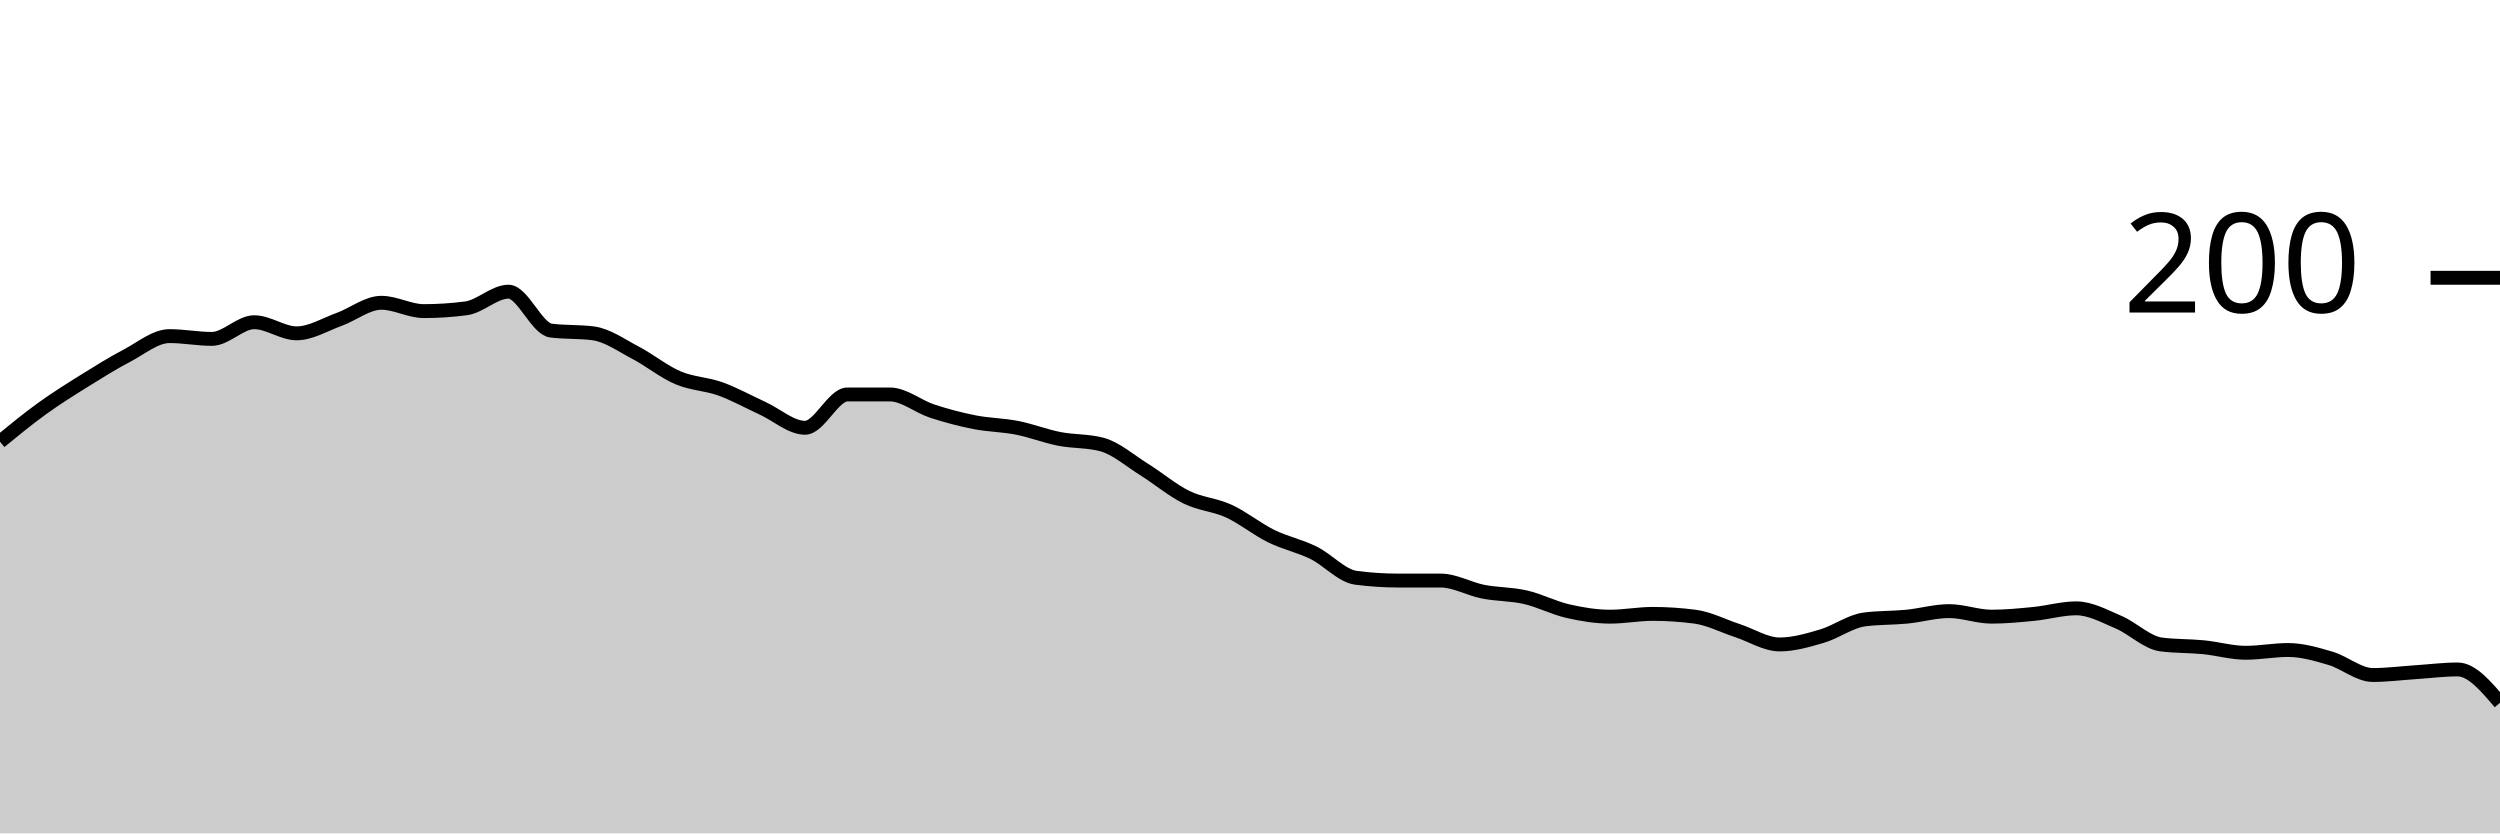
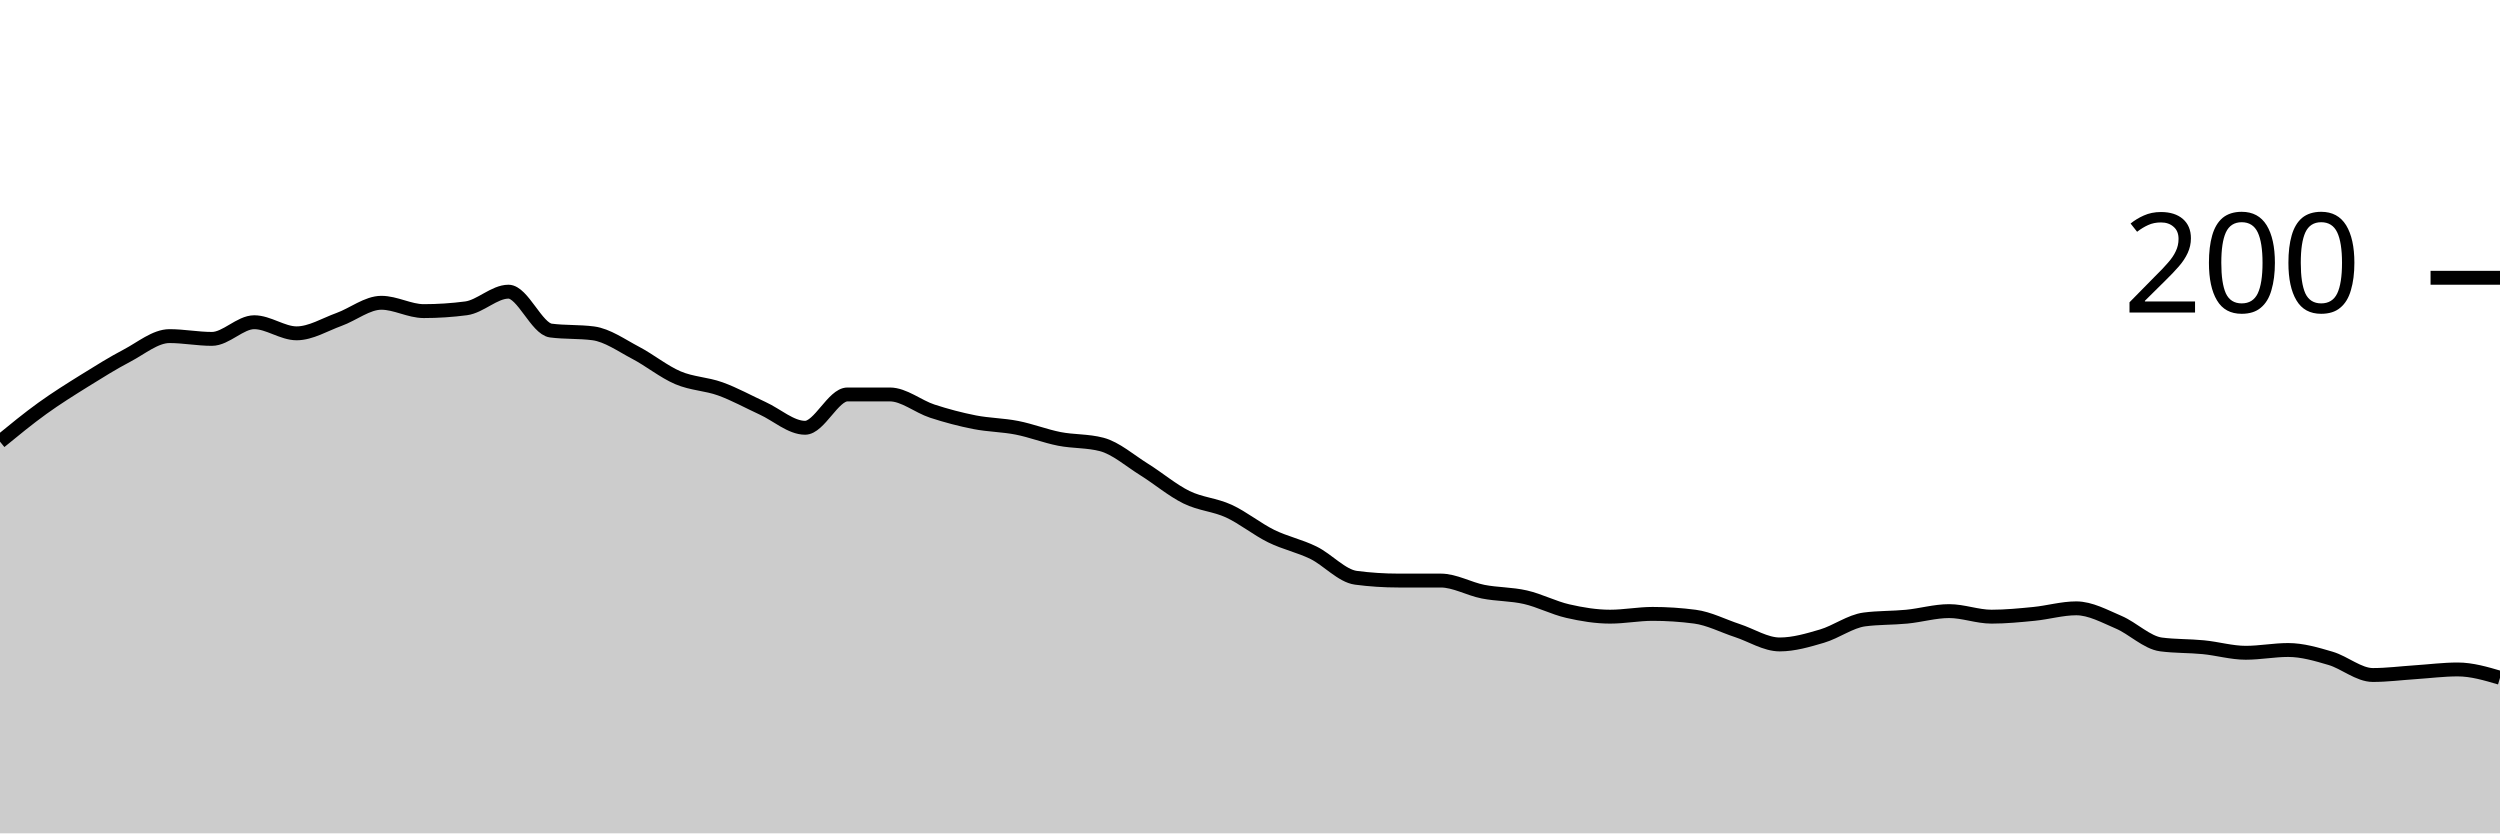
<svg xmlns="http://www.w3.org/2000/svg" viewBox="0 0 180 60">
  <g transform="translate(0,20)">
-     <path class="area" fill="rgba(0, 0, 0, 0.2)" d="M0,11.8C1.017,10.967,2.034,10.133,3.051,9.4C4.068,8.667,5.085,8.033,6.102,7.4C7.119,6.767,8.136,6.133,9.153,5.6C10.169,5.067,11.186,4.2,12.203,4.2C13.22,4.2,14.237,4.4,15.254,4.4C16.271,4.4,17.288,3.2,18.305,3.2C19.322,3.2,20.339,4,21.356,4C22.373,4,23.39,3.367,24.407,3C25.424,2.633,26.441,1.8,27.458,1.8C28.475,1.8,29.492,2.4,30.508,2.4C31.525,2.4,32.542,2.333,33.559,2.2C34.576,2.067,35.593,1,36.61,1C37.627,1,38.644,3.667,39.661,3.8C40.678,3.933,41.695,3.867,42.712,4C43.729,4.133,44.746,4.867,45.763,5.4C46.78,5.933,47.797,6.767,48.814,7.2C49.831,7.633,50.847,7.633,51.864,8C52.881,8.367,53.898,8.933,54.915,9.4C55.932,9.867,56.949,10.8,57.966,10.8C58.983,10.8,60,8.4,61.017,8.4C62.034,8.4,63.051,8.4,64.068,8.4C65.085,8.4,66.102,9.267,67.119,9.6C68.136,9.933,69.153,10.2,70.169,10.4C71.186,10.6,72.203,10.6,73.22,10.8C74.237,11,75.254,11.4,76.271,11.6C77.288,11.8,78.305,11.733,79.322,12C80.339,12.267,81.356,13.167,82.373,13.8C83.39,14.433,84.407,15.3,85.424,15.8C86.441,16.3,87.458,16.333,88.475,16.8C89.492,17.267,90.508,18.1,91.525,18.6C92.542,19.1,93.559,19.3,94.576,19.8C95.593,20.3,96.61,21.467,97.627,21.6C98.644,21.733,99.661,21.8,100.678,21.8C101.695,21.8,102.712,21.8,103.729,21.8C104.746,21.8,105.763,22.4,106.78,22.6C107.797,22.8,108.814,22.767,109.831,23C110.847,23.233,111.864,23.767,112.881,24C113.898,24.233,114.915,24.4,115.932,24.4C116.949,24.4,117.966,24.2,118.983,24.2C120,24.2,121.017,24.267,122.034,24.4C123.051,24.533,124.068,25.067,125.085,25.4C126.102,25.733,127.119,26.4,128.136,26.4C129.153,26.4,130.169,26.1,131.186,25.8C132.203,25.5,133.22,24.733,134.237,24.6C135.254,24.467,136.271,24.5,137.288,24.4C138.305,24.3,139.322,24,140.339,24C141.356,24,142.373,24.4,143.39,24.4C144.407,24.4,145.424,24.3,146.441,24.2C147.458,24.1,148.475,23.8,149.492,23.8C150.508,23.8,151.525,24.367,152.542,24.8C153.559,25.233,154.576,26.267,155.593,26.4C156.61,26.533,157.627,26.5,158.644,26.6C159.661,26.7,160.678,27,161.695,27C162.712,27,163.729,26.8,164.746,26.8C165.763,26.8,166.78,27.1,167.797,27.4C168.814,27.7,169.831,28.6,170.847,28.6C171.864,28.6,172.881,28.467,173.898,28.4C174.915,28.333,175.932,28.2,176.949,28.2C177.966,28.2,178.983,29.4,180,30.6L180,40C178.983,40,177.966,40,176.949,40C175.932,40,174.915,40,173.898,40C172.881,40,171.864,40,170.847,40C169.831,40,168.814,40,167.797,40C166.78,40,165.763,40,164.746,40C163.729,40,162.712,40,161.695,40C160.678,40,159.661,40,158.644,40C157.627,40,156.61,40,155.593,40C154.576,40,153.559,40,152.542,40C151.525,40,150.508,40,149.492,40C148.475,40,147.458,40,146.441,40C145.424,40,144.407,40,143.39,40C142.373,40,141.356,40,140.339,40C139.322,40,138.305,40,137.288,40C136.271,40,135.254,40,134.237,40C133.22,40,132.203,40,131.186,40C130.169,40,129.153,40,128.136,40C127.119,40,126.102,40,125.085,40C124.068,40,123.051,40,122.034,40C121.017,40,120,40,118.983,40C117.966,40,116.949,40,115.932,40C114.915,40,113.898,40,112.881,40C111.864,40,110.847,40,109.831,40C108.814,40,107.797,40,106.78,40C105.763,40,104.746,40,103.729,40C102.712,40,101.695,40,100.678,40C99.661,40,98.644,40,97.627,40C96.61,40,95.593,40,94.576,40C93.559,40,92.542,40,91.525,40C90.508,40,89.492,40,88.475,40C87.458,40,86.441,40,85.424,40C84.407,40,83.39,40,82.373,40C81.356,40,80.339,40,79.322,40C78.305,40,77.288,40,76.271,40C75.254,40,74.237,40,73.22,40C72.203,40,71.186,40,70.169,40C69.153,40,68.136,40,67.119,40C66.102,40,65.085,40,64.068,40C63.051,40,62.034,40,61.017,40C60,40,58.983,40,57.966,40C56.949,40,55.932,40,54.915,40C53.898,40,52.881,40,51.864,40C50.847,40,49.831,40,48.814,40C47.797,40,46.78,40,45.763,40C44.746,40,43.729,40,42.712,40C41.695,40,40.678,40,39.661,40C38.644,40,37.627,40,36.61,40C35.593,40,34.576,40,33.559,40C32.542,40,31.525,40,30.508,40C29.492,40,28.475,40,27.458,40C26.441,40,25.424,40,24.407,40C23.39,40,22.373,40,21.356,40C20.339,40,19.322,40,18.305,40C17.288,40,16.271,40,15.254,40C14.237,40,13.22,40,12.203,40C11.186,40,10.169,40,9.153,40C8.136,40,7.119,40,6.102,40C5.085,40,4.068,40,3.051,40C2.034,40,1.017,40,0,40Z" />
-     <path class="line" stroke="black" fill="none" d="M0,11.8C1.017,10.967,2.034,10.133,3.051,9.4C4.068,8.667,5.085,8.033,6.102,7.4C7.119,6.767,8.136,6.133,9.153,5.6C10.169,5.067,11.186,4.2,12.203,4.2C13.22,4.2,14.237,4.4,15.254,4.4C16.271,4.4,17.288,3.2,18.305,3.2C19.322,3.2,20.339,4,21.356,4C22.373,4,23.39,3.367,24.407,3C25.424,2.633,26.441,1.8,27.458,1.8C28.475,1.8,29.492,2.4,30.508,2.4C31.525,2.4,32.542,2.333,33.559,2.2C34.576,2.067,35.593,1,36.61,1C37.627,1,38.644,3.667,39.661,3.8C40.678,3.933,41.695,3.867,42.712,4C43.729,4.133,44.746,4.867,45.763,5.4C46.78,5.933,47.797,6.767,48.814,7.2C49.831,7.633,50.847,7.633,51.864,8C52.881,8.367,53.898,8.933,54.915,9.4C55.932,9.867,56.949,10.8,57.966,10.8C58.983,10.8,60,8.4,61.017,8.4C62.034,8.4,63.051,8.4,64.068,8.4C65.085,8.4,66.102,9.267,67.119,9.6C68.136,9.933,69.153,10.2,70.169,10.4C71.186,10.6,72.203,10.6,73.22,10.8C74.237,11,75.254,11.4,76.271,11.6C77.288,11.8,78.305,11.733,79.322,12C80.339,12.267,81.356,13.167,82.373,13.8C83.39,14.433,84.407,15.3,85.424,15.8C86.441,16.3,87.458,16.333,88.475,16.8C89.492,17.267,90.508,18.1,91.525,18.6C92.542,19.1,93.559,19.3,94.576,19.8C95.593,20.3,96.61,21.467,97.627,21.6C98.644,21.733,99.661,21.8,100.678,21.8C101.695,21.8,102.712,21.8,103.729,21.8C104.746,21.8,105.763,22.4,106.78,22.6C107.797,22.8,108.814,22.767,109.831,23C110.847,23.233,111.864,23.767,112.881,24C113.898,24.233,114.915,24.4,115.932,24.4C116.949,24.4,117.966,24.2,118.983,24.2C120,24.2,121.017,24.267,122.034,24.4C123.051,24.533,124.068,25.067,125.085,25.4C126.102,25.733,127.119,26.4,128.136,26.4C129.153,26.4,130.169,26.1,131.186,25.8C132.203,25.5,133.22,24.733,134.237,24.6C135.254,24.467,136.271,24.5,137.288,24.4C138.305,24.3,139.322,24,140.339,24C141.356,24,142.373,24.4,143.39,24.4C144.407,24.4,145.424,24.3,146.441,24.2C147.458,24.1,148.475,23.8,149.492,23.8C150.508,23.8,151.525,24.367,152.542,24.8C153.559,25.233,154.576,26.267,155.593,26.4C156.61,26.533,157.627,26.5,158.644,26.6C159.661,26.7,160.678,27,161.695,27C162.712,27,163.729,26.8,164.746,26.8C165.763,26.8,166.78,27.1,167.797,27.4C168.814,27.7,169.831,28.6,170.847,28.6C171.864,28.6,172.881,28.467,173.898,28.4C174.915,28.333,175.932,28.2,176.949,28.2C177.966,28.2,178.983,29.4,180,30.6" />
+     <path class="area" fill="rgba(0, 0, 0, 0.2)" d="M0,11.8C1.017,10.967,2.034,10.133,3.051,9.4C4.068,8.667,5.085,8.033,6.102,7.4C7.119,6.767,8.136,6.133,9.153,5.6C10.169,5.067,11.186,4.2,12.203,4.2C13.22,4.2,14.237,4.4,15.254,4.4C16.271,4.4,17.288,3.2,18.305,3.2C19.322,3.2,20.339,4,21.356,4C22.373,4,23.39,3.367,24.407,3C25.424,2.633,26.441,1.8,27.458,1.8C28.475,1.8,29.492,2.4,30.508,2.4C31.525,2.4,32.542,2.333,33.559,2.2C34.576,2.067,35.593,1,36.61,1C37.627,1,38.644,3.667,39.661,3.8C40.678,3.933,41.695,3.867,42.712,4C43.729,4.133,44.746,4.867,45.763,5.4C46.78,5.933,47.797,6.767,48.814,7.2C49.831,7.633,50.847,7.633,51.864,8C52.881,8.367,53.898,8.933,54.915,9.4C55.932,9.867,56.949,10.8,57.966,10.8C58.983,10.8,60,8.4,61.017,8.4C62.034,8.4,63.051,8.4,64.068,8.4C65.085,8.4,66.102,9.267,67.119,9.6C68.136,9.933,69.153,10.2,70.169,10.4C71.186,10.6,72.203,10.6,73.22,10.8C74.237,11,75.254,11.4,76.271,11.6C77.288,11.8,78.305,11.733,79.322,12C80.339,12.267,81.356,13.167,82.373,13.8C83.39,14.433,84.407,15.3,85.424,15.8C86.441,16.3,87.458,16.333,88.475,16.8C89.492,17.267,90.508,18.1,91.525,18.6C92.542,19.1,93.559,19.3,94.576,19.8C95.593,20.3,96.61,21.467,97.627,21.6C98.644,21.733,99.661,21.8,100.678,21.8C101.695,21.8,102.712,21.8,103.729,21.8C104.746,21.8,105.763,22.4,106.78,22.6C107.797,22.8,108.814,22.767,109.831,23C110.847,23.233,111.864,23.767,112.881,24C113.898,24.233,114.915,24.4,115.932,24.4C116.949,24.4,117.966,24.2,118.983,24.2C120,24.2,121.017,24.267,122.034,24.4C123.051,24.533,124.068,25.067,125.085,25.4C126.102,25.733,127.119,26.4,128.136,26.4C129.153,26.4,130.169,26.1,131.186,25.8C132.203,25.5,133.22,24.733,134.237,24.6C135.254,24.467,136.271,24.5,137.288,24.4C138.305,24.3,139.322,24,140.339,24C141.356,24,142.373,24.4,143.39,24.4C144.407,24.4,145.424,24.3,146.441,24.2C147.458,24.1,148.475,23.8,149.492,23.8C150.508,23.8,151.525,24.367,152.542,24.8C153.559,25.233,154.576,26.267,155.593,26.4C156.61,26.533,157.627,26.5,158.644,26.6C159.661,26.7,160.678,27,161.695,27C162.712,27,163.729,26.8,164.746,26.8C165.763,26.8,166.78,27.1,167.797,27.4C168.814,27.7,169.831,28.6,170.847,28.6C171.864,28.6,172.881,28.467,173.898,28.4C174.915,28.333,175.932,28.2,176.949,28.2C177.966,28.2,178.983,28.5,180,28.8L180,40C178.983,40,177.966,40,176.949,40C175.932,40,174.915,40,173.898,40C172.881,40,171.864,40,170.847,40C169.831,40,168.814,40,167.797,40C166.78,40,165.763,40,164.746,40C163.729,40,162.712,40,161.695,40C160.678,40,159.661,40,158.644,40C157.627,40,156.61,40,155.593,40C154.576,40,153.559,40,152.542,40C151.525,40,150.508,40,149.492,40C148.475,40,147.458,40,146.441,40C145.424,40,144.407,40,143.39,40C142.373,40,141.356,40,140.339,40C139.322,40,138.305,40,137.288,40C136.271,40,135.254,40,134.237,40C133.22,40,132.203,40,131.186,40C130.169,40,129.153,40,128.136,40C127.119,40,126.102,40,125.085,40C124.068,40,123.051,40,122.034,40C121.017,40,120,40,118.983,40C117.966,40,116.949,40,115.932,40C114.915,40,113.898,40,112.881,40C111.864,40,110.847,40,109.831,40C108.814,40,107.797,40,106.78,40C105.763,40,104.746,40,103.729,40C102.712,40,101.695,40,100.678,40C99.661,40,98.644,40,97.627,40C96.61,40,95.593,40,94.576,40C93.559,40,92.542,40,91.525,40C90.508,40,89.492,40,88.475,40C87.458,40,86.441,40,85.424,40C84.407,40,83.39,40,82.373,40C81.356,40,80.339,40,79.322,40C78.305,40,77.288,40,76.271,40C75.254,40,74.237,40,73.22,40C72.203,40,71.186,40,70.169,40C69.153,40,68.136,40,67.119,40C66.102,40,65.085,40,64.068,40C63.051,40,62.034,40,61.017,40C60,40,58.983,40,57.966,40C56.949,40,55.932,40,54.915,40C53.898,40,52.881,40,51.864,40C50.847,40,49.831,40,48.814,40C47.797,40,46.78,40,45.763,40C44.746,40,43.729,40,42.712,40C41.695,40,40.678,40,39.661,40C38.644,40,37.627,40,36.61,40C35.593,40,34.576,40,33.559,40C32.542,40,31.525,40,30.508,40C29.492,40,28.475,40,27.458,40C26.441,40,25.424,40,24.407,40C23.39,40,22.373,40,21.356,40C20.339,40,19.322,40,18.305,40C17.288,40,16.271,40,15.254,40C14.237,40,13.22,40,12.203,40C11.186,40,10.169,40,9.153,40C8.136,40,7.119,40,6.102,40C5.085,40,4.068,40,3.051,40C2.034,40,1.017,40,0,40Z" />
+     <path class="line" stroke="black" fill="none" d="M0,11.8C1.017,10.967,2.034,10.133,3.051,9.4C4.068,8.667,5.085,8.033,6.102,7.4C7.119,6.767,8.136,6.133,9.153,5.6C10.169,5.067,11.186,4.2,12.203,4.2C13.22,4.2,14.237,4.4,15.254,4.4C16.271,4.4,17.288,3.2,18.305,3.2C19.322,3.2,20.339,4,21.356,4C22.373,4,23.39,3.367,24.407,3C25.424,2.633,26.441,1.8,27.458,1.8C28.475,1.8,29.492,2.4,30.508,2.4C31.525,2.4,32.542,2.333,33.559,2.2C34.576,2.067,35.593,1,36.61,1C37.627,1,38.644,3.667,39.661,3.8C40.678,3.933,41.695,3.867,42.712,4C43.729,4.133,44.746,4.867,45.763,5.4C46.78,5.933,47.797,6.767,48.814,7.2C49.831,7.633,50.847,7.633,51.864,8C52.881,8.367,53.898,8.933,54.915,9.4C55.932,9.867,56.949,10.8,57.966,10.8C58.983,10.8,60,8.4,61.017,8.4C62.034,8.4,63.051,8.4,64.068,8.4C65.085,8.4,66.102,9.267,67.119,9.6C68.136,9.933,69.153,10.2,70.169,10.4C71.186,10.6,72.203,10.6,73.22,10.8C74.237,11,75.254,11.4,76.271,11.6C77.288,11.8,78.305,11.733,79.322,12C80.339,12.267,81.356,13.167,82.373,13.8C83.39,14.433,84.407,15.3,85.424,15.8C86.441,16.3,87.458,16.333,88.475,16.8C89.492,17.267,90.508,18.1,91.525,18.6C92.542,19.1,93.559,19.3,94.576,19.8C95.593,20.3,96.61,21.467,97.627,21.6C98.644,21.733,99.661,21.8,100.678,21.8C101.695,21.8,102.712,21.8,103.729,21.8C104.746,21.8,105.763,22.4,106.78,22.6C107.797,22.8,108.814,22.767,109.831,23C110.847,23.233,111.864,23.767,112.881,24C113.898,24.233,114.915,24.4,115.932,24.4C116.949,24.4,117.966,24.2,118.983,24.2C120,24.2,121.017,24.267,122.034,24.4C123.051,24.533,124.068,25.067,125.085,25.4C126.102,25.733,127.119,26.4,128.136,26.4C129.153,26.4,130.169,26.1,131.186,25.8C132.203,25.5,133.22,24.733,134.237,24.6C135.254,24.467,136.271,24.5,137.288,24.4C138.305,24.3,139.322,24,140.339,24C141.356,24,142.373,24.4,143.39,24.4C144.407,24.4,145.424,24.3,146.441,24.2C147.458,24.1,148.475,23.8,149.492,23.8C150.508,23.8,151.525,24.367,152.542,24.8C153.559,25.233,154.576,26.267,155.593,26.4C156.61,26.533,157.627,26.5,158.644,26.6C159.661,26.7,160.678,27,161.695,27C162.712,27,163.729,26.8,164.746,26.8C165.763,26.8,166.78,27.1,167.797,27.4C168.814,27.7,169.831,28.6,170.847,28.6C171.864,28.6,172.881,28.467,173.898,28.4C174.915,28.333,175.932,28.2,176.949,28.2C177.966,28.2,178.983,28.5,180,28.8" />
    <path class="axis-ceiling" stroke-width="1" stroke="black" fill="none" d="M175,0L180,0" />
    <text class="axis-ceiling-label" font-family="sans-serif" text-anchor="end" font-size="10px" x="170" y="2.5">200</text>
  </g>
</svg>
